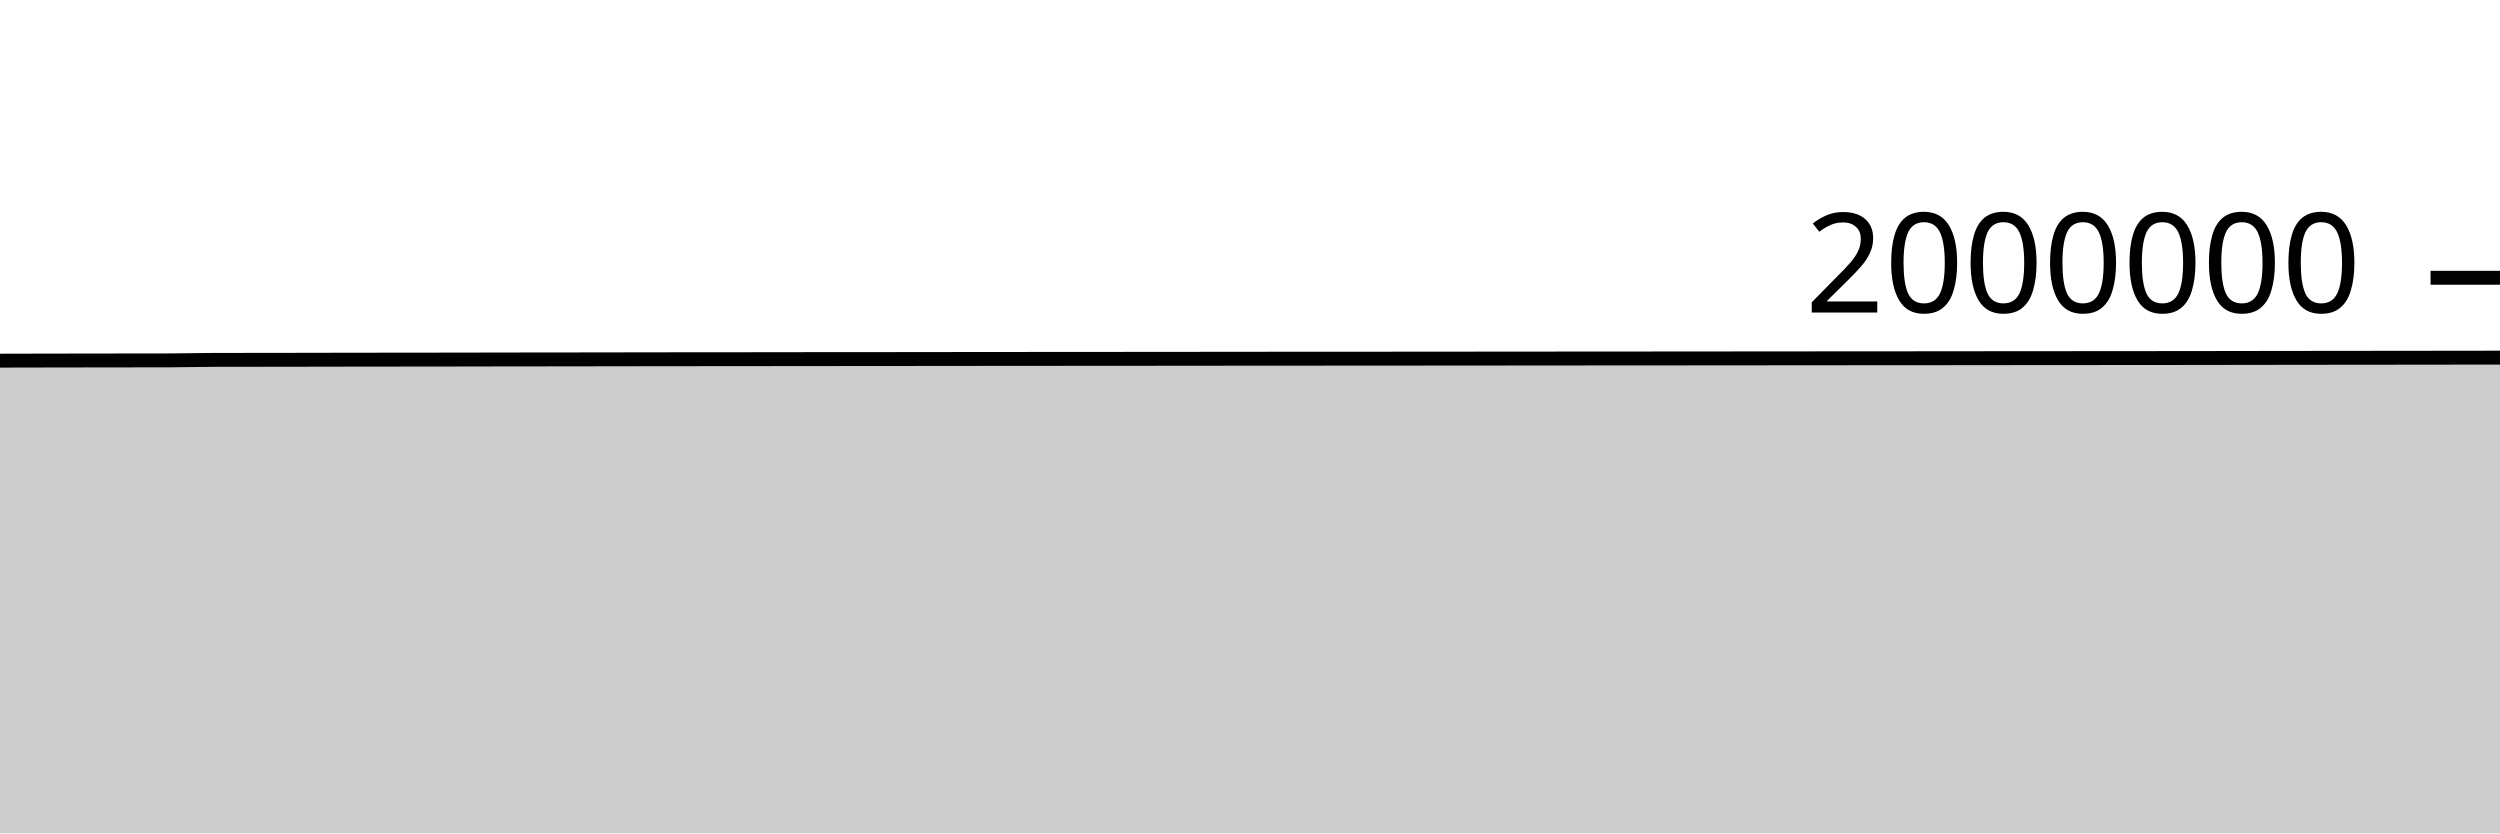
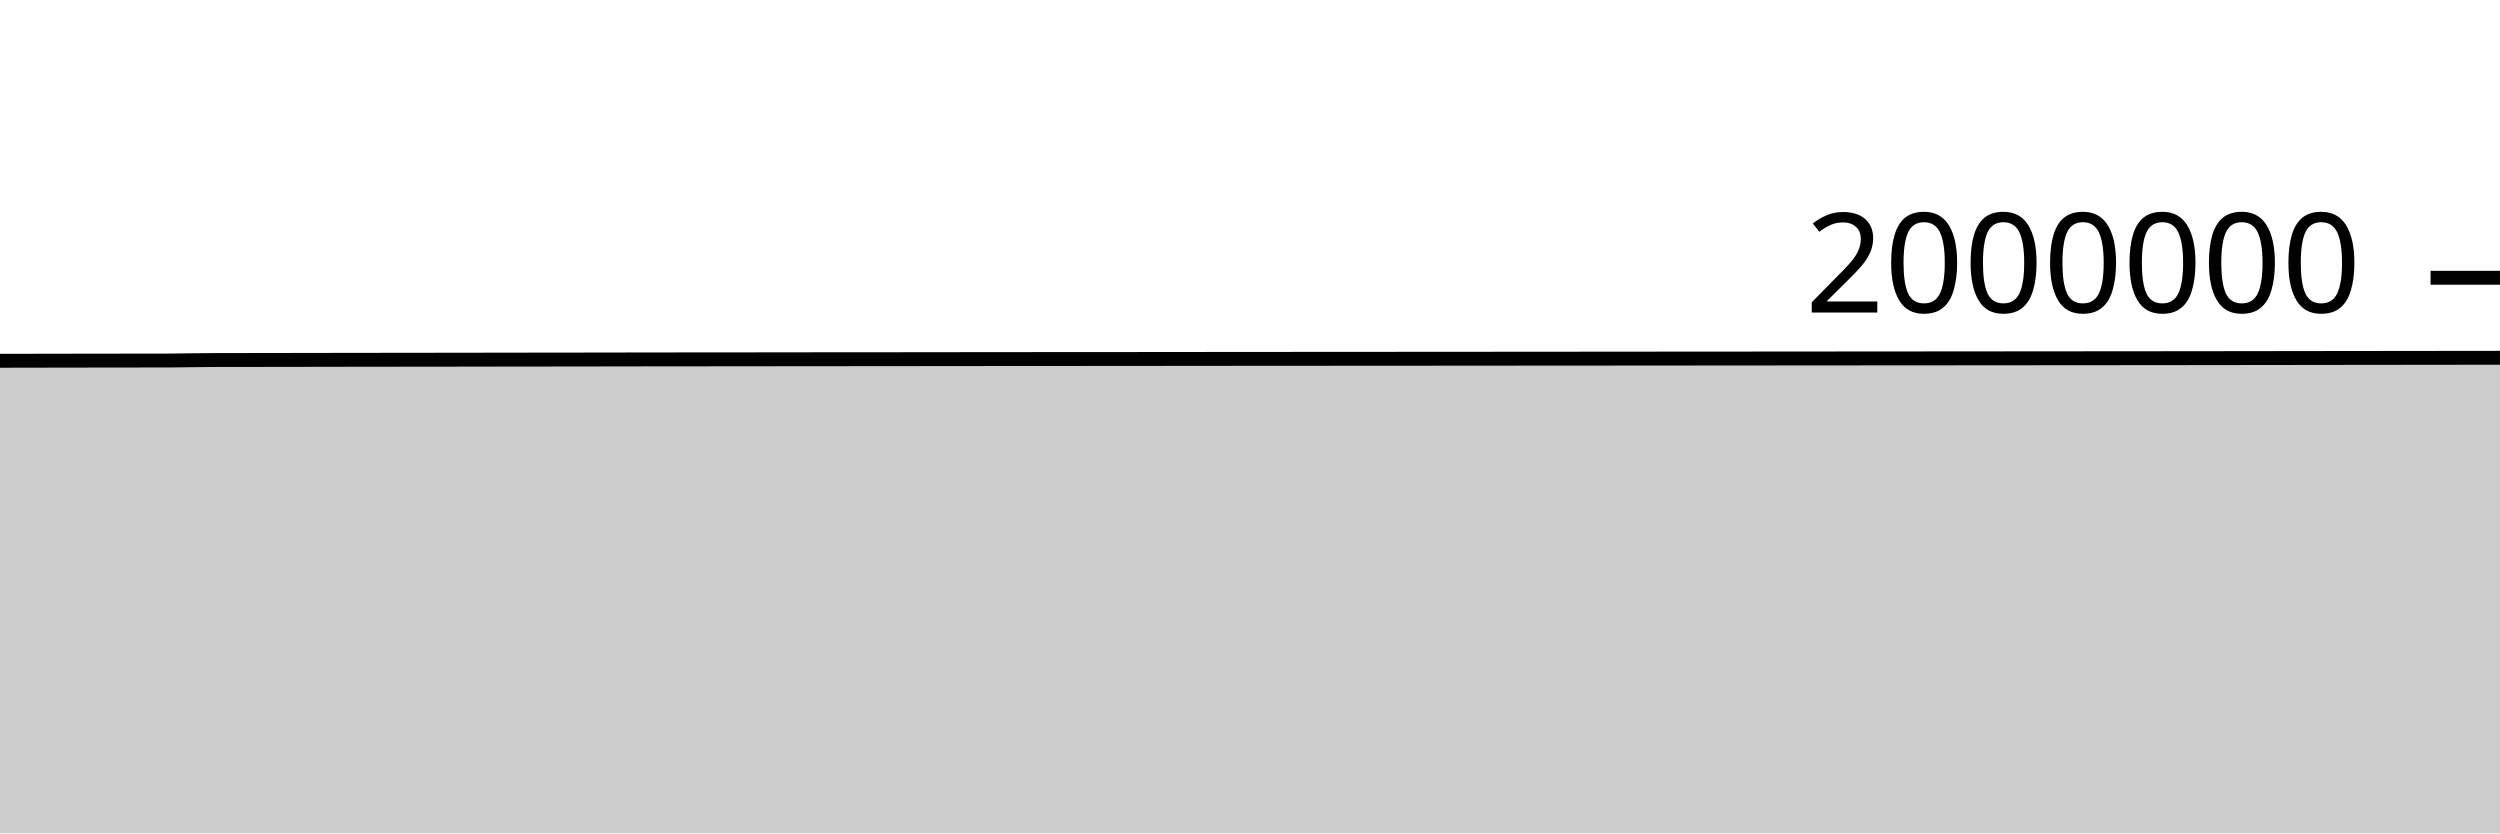
<svg xmlns="http://www.w3.org/2000/svg" viewBox="0 0 180 60">
  <g transform="translate(0,20)">
-     <path class="area" fill="rgba(0, 0, 0, 0.2)" d="M0,5.967C1.017,5.964,2.034,5.962,3.051,5.96C4.068,5.958,5.085,5.956,6.102,5.955C7.119,5.953,8.136,5.953,9.153,5.951C10.169,5.95,11.186,5.95,12.203,5.947C13.22,5.944,14.237,5.915,15.254,5.912C16.271,5.909,17.288,5.909,18.305,5.908C19.322,5.907,20.339,5.905,21.356,5.904C22.373,5.902,23.39,5.9,24.407,5.898C25.424,5.896,26.441,5.895,27.458,5.894C28.475,5.892,29.492,5.892,30.508,5.891C31.525,5.889,32.542,5.888,33.559,5.887C34.576,5.885,35.593,5.883,36.61,5.881C37.627,5.88,38.644,5.879,39.661,5.878C40.678,5.877,41.695,5.875,42.712,5.874C43.729,5.872,44.746,5.87,45.763,5.869C46.78,5.867,47.797,5.866,48.814,5.865C49.831,5.864,50.847,5.864,51.864,5.863C52.881,5.862,53.898,5.861,54.915,5.86C55.932,5.859,56.949,5.857,57.966,5.856C58.983,5.855,60,5.855,61.017,5.854C62.034,5.853,63.051,5.853,64.068,5.852C65.085,5.851,66.102,5.849,67.119,5.848C68.136,5.846,69.153,5.846,70.169,5.845C71.186,5.844,72.203,5.843,73.22,5.842C74.237,5.841,75.254,5.84,76.271,5.84C77.288,5.839,78.305,5.839,79.322,5.838C80.339,5.838,81.356,5.837,82.373,5.836C83.39,5.835,84.407,5.834,85.424,5.833C86.441,5.832,87.458,5.831,88.475,5.83C89.492,5.829,90.508,5.828,91.525,5.827C92.542,5.827,93.559,5.826,94.576,5.826C95.593,5.825,96.61,5.824,97.627,5.824C98.644,5.823,99.661,5.822,100.678,5.822C101.695,5.821,102.712,5.821,103.729,5.82C104.746,5.819,105.763,5.818,106.78,5.817C107.797,5.817,108.814,5.815,109.831,5.815C110.847,5.814,111.864,5.813,112.881,5.812C113.898,5.812,114.915,5.811,115.932,5.81C116.949,5.809,117.966,5.809,118.983,5.808C120,5.807,121.017,5.806,122.034,5.806C123.051,5.805,124.068,5.804,125.085,5.803C126.102,5.802,127.119,5.801,128.136,5.801C129.153,5.8,130.169,5.799,131.186,5.798C132.203,5.798,133.22,5.797,134.237,5.796C135.254,5.795,136.271,5.794,137.288,5.794C138.305,5.793,139.322,5.793,140.339,5.792C141.356,5.791,142.373,5.789,143.39,5.788C144.407,5.788,145.424,5.787,146.441,5.786C147.458,5.786,148.475,5.784,149.492,5.784C150.508,5.783,151.525,5.782,152.542,5.781C153.559,5.78,154.576,5.779,155.593,5.779C156.61,5.778,157.627,5.777,158.644,5.776C159.661,5.774,160.678,5.773,161.695,5.771C162.712,5.77,163.729,5.769,164.746,5.767C165.763,5.766,166.78,5.765,167.797,5.763C168.814,5.762,169.831,5.761,170.847,5.76C171.864,5.758,172.881,5.758,173.898,5.757C174.915,5.755,175.932,5.754,176.949,5.753C177.966,5.751,178.983,5.75,180,5.749L180,40C178.983,40,177.966,40,176.949,40C175.932,40,174.915,40,173.898,40C172.881,40,171.864,40,170.847,40C169.831,40,168.814,40,167.797,40C166.78,40,165.763,40,164.746,40C163.729,40,162.712,40,161.695,40C160.678,40,159.661,40,158.644,40C157.627,40,156.61,40,155.593,40C154.576,40,153.559,40,152.542,40C151.525,40,150.508,40,149.492,40C148.475,40,147.458,40,146.441,40C145.424,40,144.407,40,143.39,40C142.373,40,141.356,40,140.339,40C139.322,40,138.305,40,137.288,40C136.271,40,135.254,40,134.237,40C133.22,40,132.203,40,131.186,40C130.169,40,129.153,40,128.136,40C127.119,40,126.102,40,125.085,40C124.068,40,123.051,40,122.034,40C121.017,40,120,40,118.983,40C117.966,40,116.949,40,115.932,40C114.915,40,113.898,40,112.881,40C111.864,40,110.847,40,109.831,40C108.814,40,107.797,40,106.78,40C105.763,40,104.746,40,103.729,40C102.712,40,101.695,40,100.678,40C99.661,40,98.644,40,97.627,40C96.61,40,95.593,40,94.576,40C93.559,40,92.542,40,91.525,40C90.508,40,89.492,40,88.475,40C87.458,40,86.441,40,85.424,40C84.407,40,83.39,40,82.373,40C81.356,40,80.339,40,79.322,40C78.305,40,77.288,40,76.271,40C75.254,40,74.237,40,73.22,40C72.203,40,71.186,40,70.169,40C69.153,40,68.136,40,67.119,40C66.102,40,65.085,40,64.068,40C63.051,40,62.034,40,61.017,40C60,40,58.983,40,57.966,40C56.949,40,55.932,40,54.915,40C53.898,40,52.881,40,51.864,40C50.847,40,49.831,40,48.814,40C47.797,40,46.78,40,45.763,40C44.746,40,43.729,40,42.712,40C41.695,40,40.678,40,39.661,40C38.644,40,37.627,40,36.61,40C35.593,40,34.576,40,33.559,40C32.542,40,31.525,40,30.508,40C29.492,40,28.475,40,27.458,40C26.441,40,25.424,40,24.407,40C23.39,40,22.373,40,21.356,40C20.339,40,19.322,40,18.305,40C17.288,40,16.271,40,15.254,40C14.237,40,13.22,40,12.203,40C11.186,40,10.169,40,9.153,40C8.136,40,7.119,40,6.102,40C5.085,40,4.068,40,3.051,40C2.034,40,1.017,40,0,40Z" />
-     <path class="line" stroke="black" fill="none" d="M0,5.967C1.017,5.964,2.034,5.962,3.051,5.96C4.068,5.958,5.085,5.956,6.102,5.955C7.119,5.953,8.136,5.953,9.153,5.951C10.169,5.95,11.186,5.95,12.203,5.947C13.22,5.944,14.237,5.915,15.254,5.912C16.271,5.909,17.288,5.909,18.305,5.908C19.322,5.907,20.339,5.905,21.356,5.904C22.373,5.902,23.39,5.9,24.407,5.898C25.424,5.896,26.441,5.895,27.458,5.894C28.475,5.892,29.492,5.892,30.508,5.891C31.525,5.889,32.542,5.888,33.559,5.887C34.576,5.885,35.593,5.883,36.61,5.881C37.627,5.88,38.644,5.879,39.661,5.878C40.678,5.877,41.695,5.875,42.712,5.874C43.729,5.872,44.746,5.87,45.763,5.869C46.78,5.867,47.797,5.866,48.814,5.865C49.831,5.864,50.847,5.864,51.864,5.863C52.881,5.862,53.898,5.861,54.915,5.86C55.932,5.859,56.949,5.857,57.966,5.856C58.983,5.855,60,5.855,61.017,5.854C62.034,5.853,63.051,5.853,64.068,5.852C65.085,5.851,66.102,5.849,67.119,5.848C68.136,5.846,69.153,5.846,70.169,5.845C71.186,5.844,72.203,5.843,73.22,5.842C74.237,5.841,75.254,5.84,76.271,5.84C77.288,5.839,78.305,5.839,79.322,5.838C80.339,5.838,81.356,5.837,82.373,5.836C83.39,5.835,84.407,5.834,85.424,5.833C86.441,5.832,87.458,5.831,88.475,5.83C89.492,5.829,90.508,5.828,91.525,5.827C92.542,5.827,93.559,5.826,94.576,5.826C95.593,5.825,96.61,5.824,97.627,5.824C98.644,5.823,99.661,5.822,100.678,5.822C101.695,5.821,102.712,5.821,103.729,5.82C104.746,5.819,105.763,5.818,106.78,5.817C107.797,5.817,108.814,5.815,109.831,5.815C110.847,5.814,111.864,5.813,112.881,5.812C113.898,5.812,114.915,5.811,115.932,5.81C116.949,5.809,117.966,5.809,118.983,5.808C120,5.807,121.017,5.806,122.034,5.806C123.051,5.805,124.068,5.804,125.085,5.803C126.102,5.802,127.119,5.801,128.136,5.801C129.153,5.8,130.169,5.799,131.186,5.798C132.203,5.798,133.22,5.797,134.237,5.796C135.254,5.795,136.271,5.794,137.288,5.794C138.305,5.793,139.322,5.793,140.339,5.792C141.356,5.791,142.373,5.789,143.39,5.788C144.407,5.788,145.424,5.787,146.441,5.786C147.458,5.786,148.475,5.784,149.492,5.784C150.508,5.783,151.525,5.782,152.542,5.781C153.559,5.78,154.576,5.779,155.593,5.779C156.61,5.778,157.627,5.777,158.644,5.776C159.661,5.774,160.678,5.773,161.695,5.771C162.712,5.77,163.729,5.769,164.746,5.767C165.763,5.766,166.78,5.765,167.797,5.763C168.814,5.762,169.831,5.761,170.847,5.76C171.864,5.758,172.881,5.758,173.898,5.757C174.915,5.755,175.932,5.754,176.949,5.753C177.966,5.751,178.983,5.75,180,5.749" />
+     <path class="area" fill="rgba(0, 0, 0, 0.2)" d="M0,5.976C1.017,5.974,2.034,5.972,3.051,5.97C4.068,5.968,5.085,5.966,6.102,5.965C7.119,5.963,8.136,5.963,9.153,5.961C10.169,5.96,11.186,5.96,12.203,5.957C13.22,5.953,14.237,5.925,15.254,5.922C16.271,5.919,17.288,5.919,18.305,5.918C19.322,5.916,20.339,5.915,21.356,5.913C22.373,5.912,23.39,5.91,24.407,5.908C25.424,5.906,26.441,5.905,27.458,5.904C28.475,5.902,29.492,5.902,30.508,5.9C31.525,5.899,32.542,5.898,33.559,5.897C34.576,5.895,35.593,5.893,36.61,5.891C37.627,5.89,38.644,5.889,39.661,5.888C40.678,5.887,41.695,5.885,42.712,5.884C43.729,5.882,44.746,5.88,45.763,5.879C46.78,5.877,47.797,5.876,48.814,5.875C49.831,5.874,50.847,5.874,51.864,5.873C52.881,5.872,53.898,5.871,54.915,5.87C55.932,5.869,56.949,5.867,57.966,5.866C58.983,5.865,60,5.865,61.017,5.864C62.034,5.864,63.051,5.863,64.068,5.862C65.085,5.861,66.102,5.859,67.119,5.858C68.136,5.857,69.153,5.856,70.169,5.855C71.186,5.854,72.203,5.853,73.22,5.852C74.237,5.851,75.254,5.851,76.271,5.85C77.288,5.849,78.305,5.849,79.322,5.849C80.339,5.848,81.356,5.847,82.373,5.846C83.39,5.845,84.407,5.844,85.424,5.843C86.441,5.842,87.458,5.841,88.475,5.84C89.492,5.839,90.508,5.838,91.525,5.838C92.542,5.837,93.559,5.837,94.576,5.836C95.593,5.835,96.61,5.835,97.627,5.834C98.644,5.833,99.661,5.832,100.678,5.832C101.695,5.831,102.712,5.831,103.729,5.83C104.746,5.829,105.763,5.829,106.78,5.828C107.797,5.827,108.814,5.826,109.831,5.825C110.847,5.824,111.864,5.823,112.881,5.823C113.898,5.822,114.915,5.821,115.932,5.821C116.949,5.82,117.966,5.819,118.983,5.818C120,5.817,121.017,5.817,122.034,5.816C123.051,5.815,124.068,5.814,125.085,5.814C126.102,5.813,127.119,5.812,128.136,5.811C129.153,5.81,130.169,5.81,131.186,5.809C132.203,5.808,133.22,5.807,134.237,5.806C135.254,5.806,136.271,5.805,137.288,5.804C138.305,5.803,139.322,5.803,140.339,5.802C141.356,5.801,142.373,5.8,143.39,5.799C144.407,5.798,145.424,5.798,146.441,5.797C147.458,5.796,148.475,5.795,149.492,5.794C150.508,5.793,151.525,5.793,152.542,5.792C153.559,5.791,154.576,5.79,155.593,5.789C156.61,5.788,157.627,5.787,158.644,5.786C159.661,5.785,160.678,5.783,161.695,5.782C162.712,5.781,163.729,5.779,164.746,5.778C165.763,5.777,166.78,5.775,167.797,5.774C168.814,5.773,169.831,5.771,170.847,5.77C171.864,5.769,172.881,5.768,173.898,5.767C174.915,5.766,175.932,5.765,176.949,5.763C177.966,5.762,178.983,5.761,180,5.76L180,40C178.983,40,177.966,40,176.949,40C175.932,40,174.915,40,173.898,40C172.881,40,171.864,40,170.847,40C169.831,40,168.814,40,167.797,40C166.78,40,165.763,40,164.746,40C163.729,40,162.712,40,161.695,40C160.678,40,159.661,40,158.644,40C157.627,40,156.61,40,155.593,40C154.576,40,153.559,40,152.542,40C151.525,40,150.508,40,149.492,40C148.475,40,147.458,40,146.441,40C145.424,40,144.407,40,143.39,40C142.373,40,141.356,40,140.339,40C139.322,40,138.305,40,137.288,40C136.271,40,135.254,40,134.237,40C133.22,40,132.203,40,131.186,40C130.169,40,129.153,40,128.136,40C127.119,40,126.102,40,125.085,40C124.068,40,123.051,40,122.034,40C121.017,40,120,40,118.983,40C117.966,40,116.949,40,115.932,40C114.915,40,113.898,40,112.881,40C111.864,40,110.847,40,109.831,40C108.814,40,107.797,40,106.78,40C105.763,40,104.746,40,103.729,40C102.712,40,101.695,40,100.678,40C99.661,40,98.644,40,97.627,40C96.61,40,95.593,40,94.576,40C93.559,40,92.542,40,91.525,40C90.508,40,89.492,40,88.475,40C87.458,40,86.441,40,85.424,40C84.407,40,83.39,40,82.373,40C81.356,40,80.339,40,79.322,40C78.305,40,77.288,40,76.271,40C75.254,40,74.237,40,73.22,40C72.203,40,71.186,40,70.169,40C69.153,40,68.136,40,67.119,40C66.102,40,65.085,40,64.068,40C63.051,40,62.034,40,61.017,40C60,40,58.983,40,57.966,40C56.949,40,55.932,40,54.915,40C53.898,40,52.881,40,51.864,40C50.847,40,49.831,40,48.814,40C47.797,40,46.78,40,45.763,40C44.746,40,43.729,40,42.712,40C41.695,40,40.678,40,39.661,40C38.644,40,37.627,40,36.61,40C35.593,40,34.576,40,33.559,40C32.542,40,31.525,40,30.508,40C29.492,40,28.475,40,27.458,40C26.441,40,25.424,40,24.407,40C23.39,40,22.373,40,21.356,40C20.339,40,19.322,40,18.305,40C17.288,40,16.271,40,15.254,40C14.237,40,13.22,40,12.203,40C11.186,40,10.169,40,9.153,40C8.136,40,7.119,40,6.102,40C5.085,40,4.068,40,3.051,40C2.034,40,1.017,40,0,40Z" />
+     <path class="line" stroke="black" fill="none" d="M0,5.976C1.017,5.974,2.034,5.972,3.051,5.97C4.068,5.968,5.085,5.966,6.102,5.965C7.119,5.963,8.136,5.963,9.153,5.961C10.169,5.96,11.186,5.96,12.203,5.957C13.22,5.953,14.237,5.925,15.254,5.922C16.271,5.919,17.288,5.919,18.305,5.918C19.322,5.916,20.339,5.915,21.356,5.913C22.373,5.912,23.39,5.91,24.407,5.908C25.424,5.906,26.441,5.905,27.458,5.904C28.475,5.902,29.492,5.902,30.508,5.9C31.525,5.899,32.542,5.898,33.559,5.897C34.576,5.895,35.593,5.893,36.61,5.891C37.627,5.89,38.644,5.889,39.661,5.888C40.678,5.887,41.695,5.885,42.712,5.884C43.729,5.882,44.746,5.88,45.763,5.879C46.78,5.877,47.797,5.876,48.814,5.875C49.831,5.874,50.847,5.874,51.864,5.873C52.881,5.872,53.898,5.871,54.915,5.87C55.932,5.869,56.949,5.867,57.966,5.866C58.983,5.865,60,5.865,61.017,5.864C62.034,5.864,63.051,5.863,64.068,5.862C65.085,5.861,66.102,5.859,67.119,5.858C68.136,5.857,69.153,5.856,70.169,5.855C71.186,5.854,72.203,5.853,73.22,5.852C74.237,5.851,75.254,5.851,76.271,5.85C77.288,5.849,78.305,5.849,79.322,5.849C80.339,5.848,81.356,5.847,82.373,5.846C83.39,5.845,84.407,5.844,85.424,5.843C86.441,5.842,87.458,5.841,88.475,5.84C89.492,5.839,90.508,5.838,91.525,5.838C92.542,5.837,93.559,5.837,94.576,5.836C95.593,5.835,96.61,5.835,97.627,5.834C98.644,5.833,99.661,5.832,100.678,5.832C101.695,5.831,102.712,5.831,103.729,5.83C104.746,5.829,105.763,5.829,106.78,5.828C107.797,5.827,108.814,5.826,109.831,5.825C110.847,5.824,111.864,5.823,112.881,5.823C113.898,5.822,114.915,5.821,115.932,5.821C116.949,5.82,117.966,5.819,118.983,5.818C120,5.817,121.017,5.817,122.034,5.816C123.051,5.815,124.068,5.814,125.085,5.814C126.102,5.813,127.119,5.812,128.136,5.811C129.153,5.81,130.169,5.81,131.186,5.809C132.203,5.808,133.22,5.807,134.237,5.806C135.254,5.806,136.271,5.805,137.288,5.804C138.305,5.803,139.322,5.803,140.339,5.802C141.356,5.801,142.373,5.8,143.39,5.799C144.407,5.798,145.424,5.798,146.441,5.797C147.458,5.796,148.475,5.795,149.492,5.794C150.508,5.793,151.525,5.793,152.542,5.792C153.559,5.791,154.576,5.79,155.593,5.789C156.61,5.788,157.627,5.787,158.644,5.786C159.661,5.785,160.678,5.783,161.695,5.782C162.712,5.781,163.729,5.779,164.746,5.778C165.763,5.777,166.78,5.775,167.797,5.774C168.814,5.773,169.831,5.771,170.847,5.77C171.864,5.769,172.881,5.768,173.898,5.767C174.915,5.766,175.932,5.765,176.949,5.763C177.966,5.762,178.983,5.761,180,5.76" />
    <path class="axis-ceiling" stroke-width="1" stroke="black" fill="none" d="M175,0L180,0" />
    <text class="axis-ceiling-label" font-family="sans-serif" text-anchor="end" font-size="10px" x="170" y="2.5">2000000</text>
  </g>
</svg>
